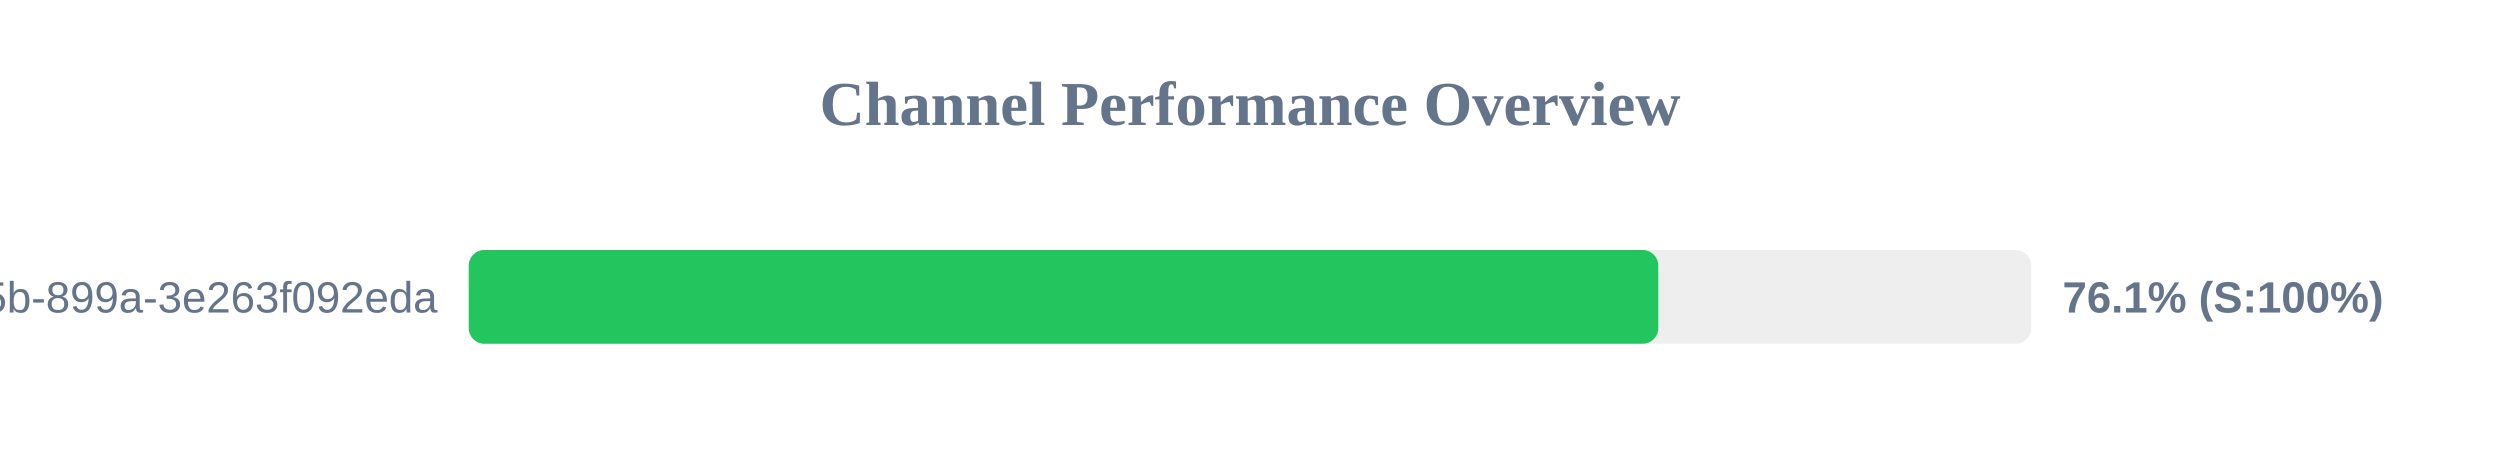
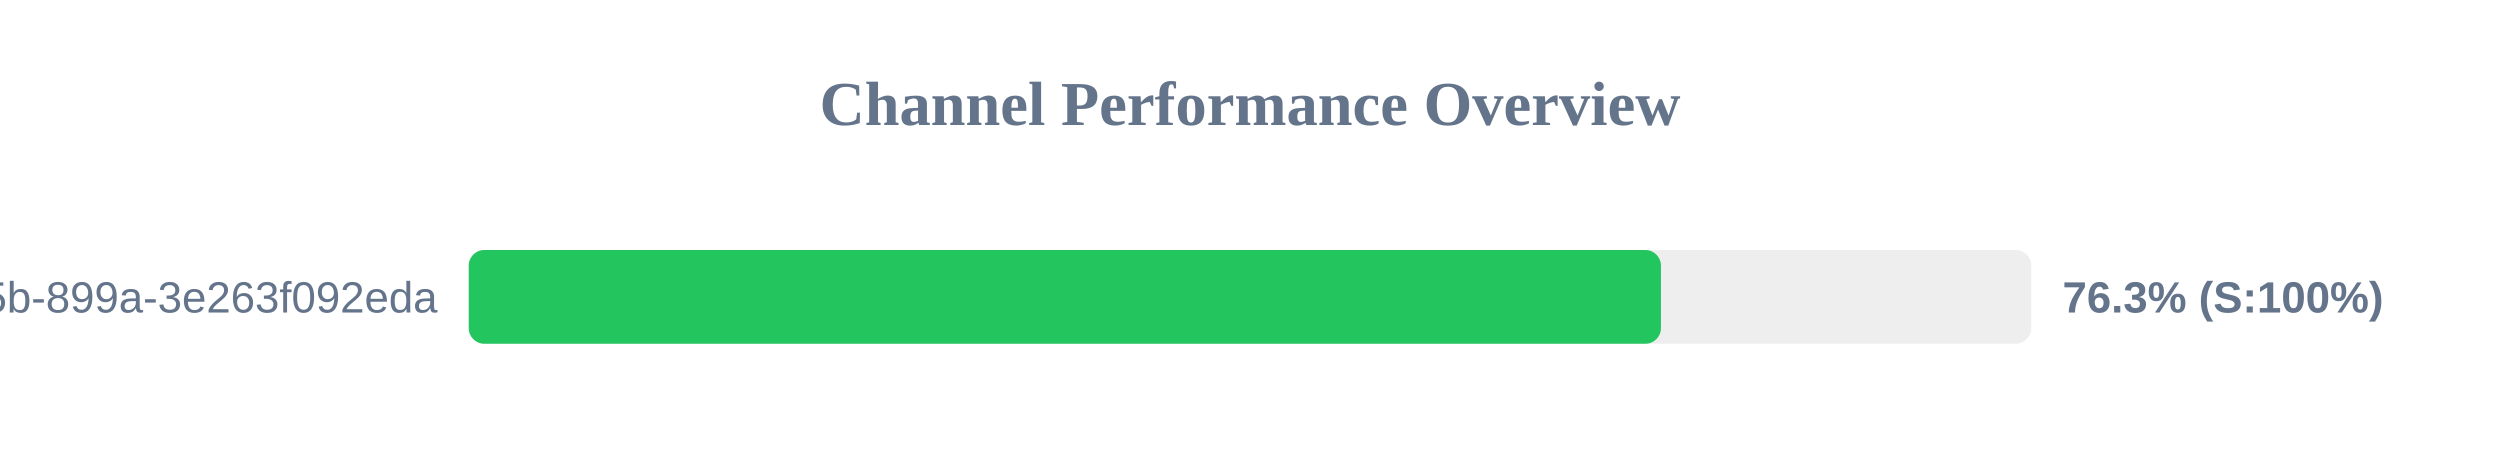
<svg xmlns="http://www.w3.org/2000/svg" width="800" height="150" version="1.1">
  <style>
        .row { font: 14px Arial; fill: #64748b; }
        .score { font: bold 14px Arial; fill: #64748b; }
    </style>
  <text x="400" y="40" text-anchor="middle" font-size="20px" font-weight="bold" fill="#64748b">Channel Performance Overview</text>
  <rect x="150" y="80" width="500" height="30" fill="#eee" rx="5" />
-   <rect x="150" y="80" width="380.65" height="30" fill="#22c55e" rx="5" />
+   <rect x="150" y="80" width="381.5" height="30" fill="#22c55e" rx="5" />
  <text x="140" y="100" text-anchor="end" class="row">?uuid=6bf726db-fb0b-405b-899a-3e263f092eda</text>
-   <text x="660" y="100" text-anchor="start" class="score">76.1% (S:100%)</text>
+   <text x="660" y="100" text-anchor="start" class="score">76.3% (S:100%)</text>
</svg>
